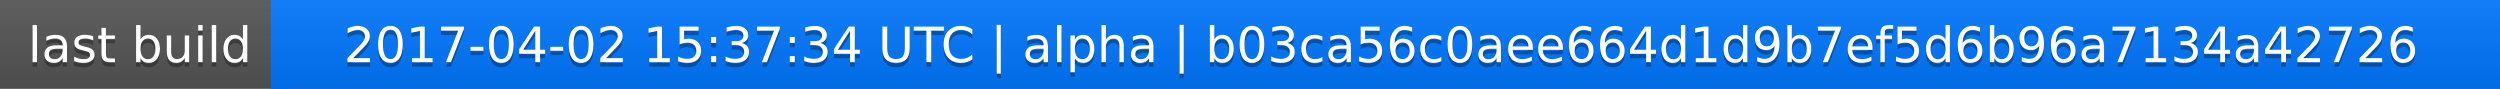
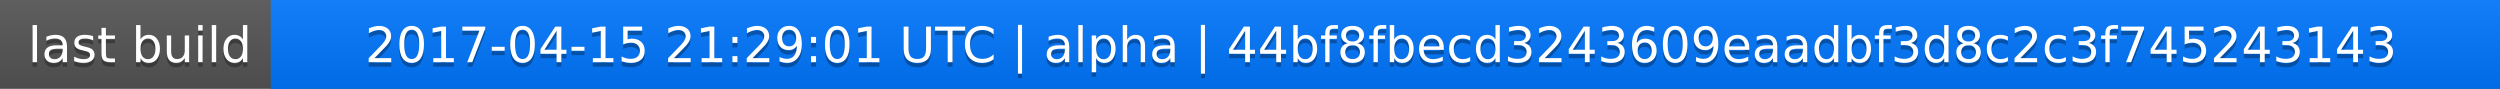
<svg xmlns="http://www.w3.org/2000/svg" width="563" height="20">
  <linearGradient id="a" x2="0" y2="100%">
    <stop offset="0" stop-color="#bbb" stop-opacity=".1" />
    <stop offset="1" stop-opacity=".1" />
  </linearGradient>
  <rect rx="0" width="563" height="20" fill="#555" />
  <rect rx="0" x="61" width="502" height="20" fill="#07f" />
  <path fill="#07f" d="M61 0h4v20h-4z" />
  <rect rx="0" width="563" height="20" fill="url(#a)" />
  <g fill="#fff" text-anchor="middle" font-family="DejaVu Sans,Verdana,Geneva,sans-serif" font-size="11">
    <text x="31.5" y="15" fill="#010101" fill-opacity=".3">last build</text>
    <text x="31.5" y="14">last build</text>
-     <text x="311" y="15" fill="#010101" fill-opacity=".3">2017-04-02 15:37:34 UTC | alpha | b03ca56c0aee664d1d9b7ef5d6b96a7134a42726</text>
-     <text x="311" y="14">2017-04-02 15:37:34 UTC | alpha | b03ca56c0aee664d1d9b7ef5d6b96a7134a42726</text>
+     <text x="311" y="15" fill="#010101" fill-opacity=".3">2017-04-15 21:29:01 UTC | alpha | 44bf8fbecd3243609eaadbf3d8c2c3f745243143</text>
+     <text x="311" y="14">2017-04-15 21:29:01 UTC | alpha | 44bf8fbecd3243609eaadbf3d8c2c3f745243143</text>
  </g>
</svg>
